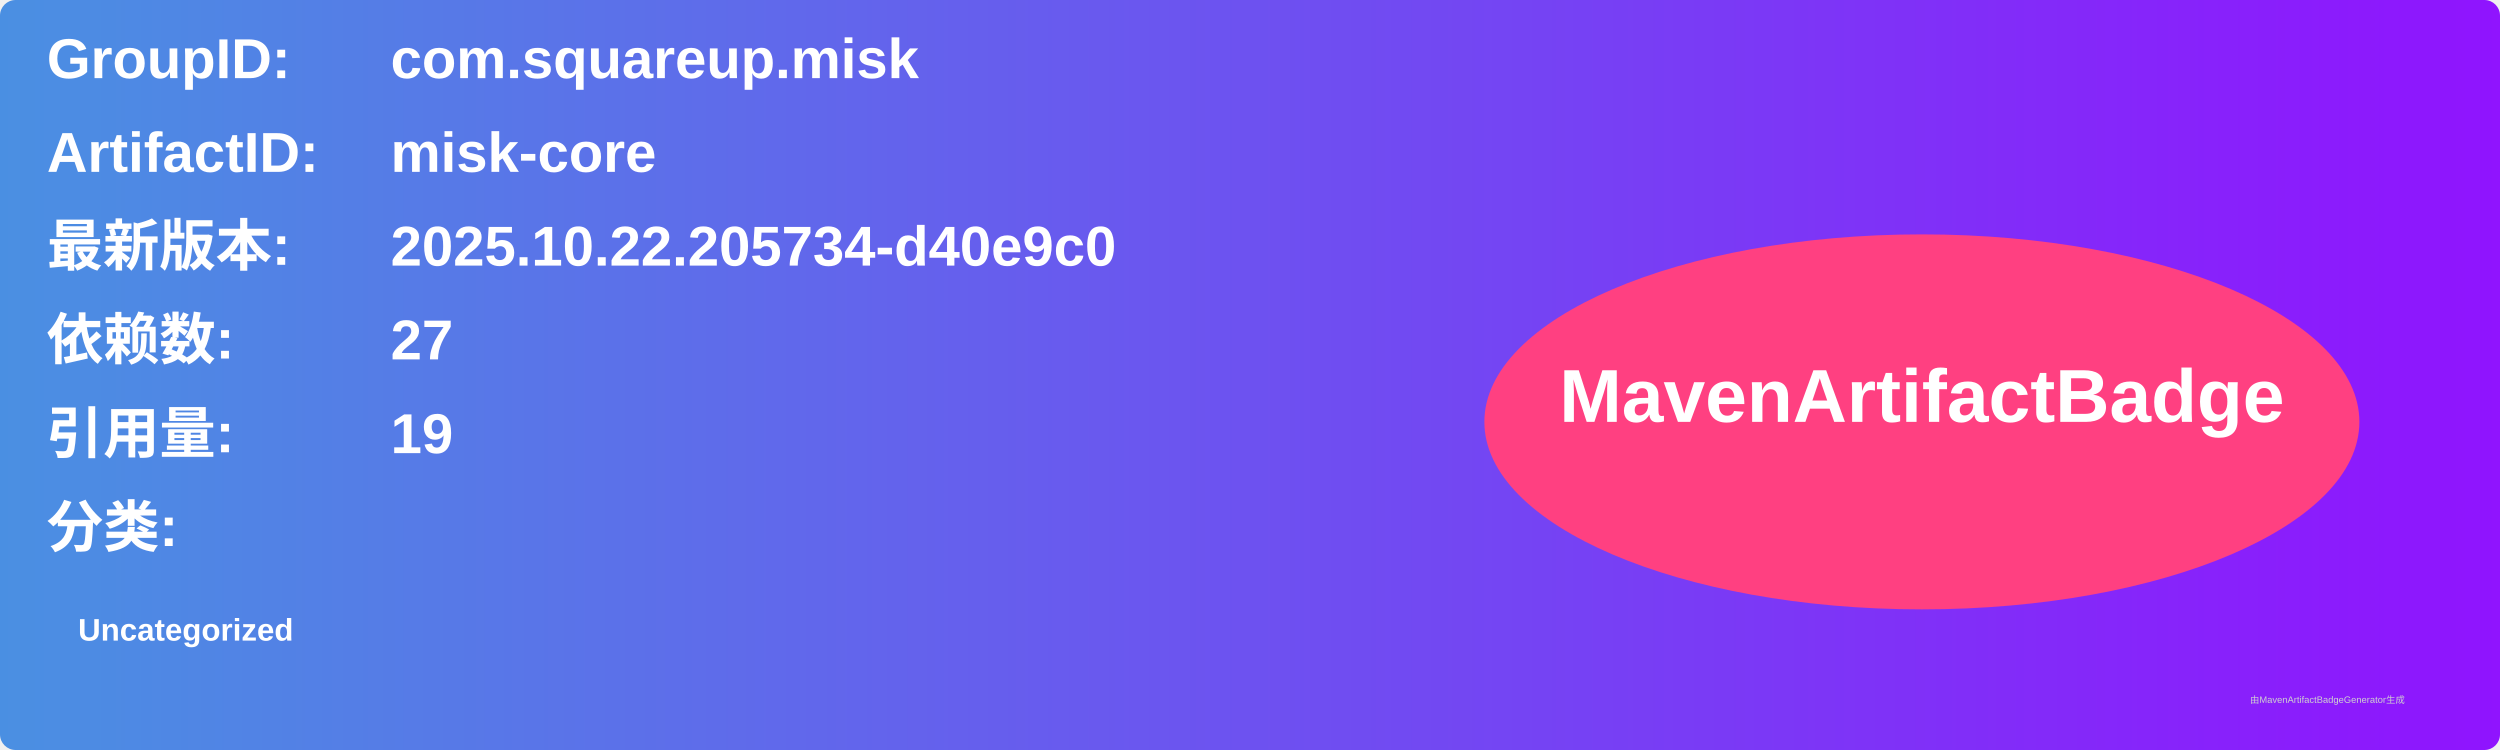
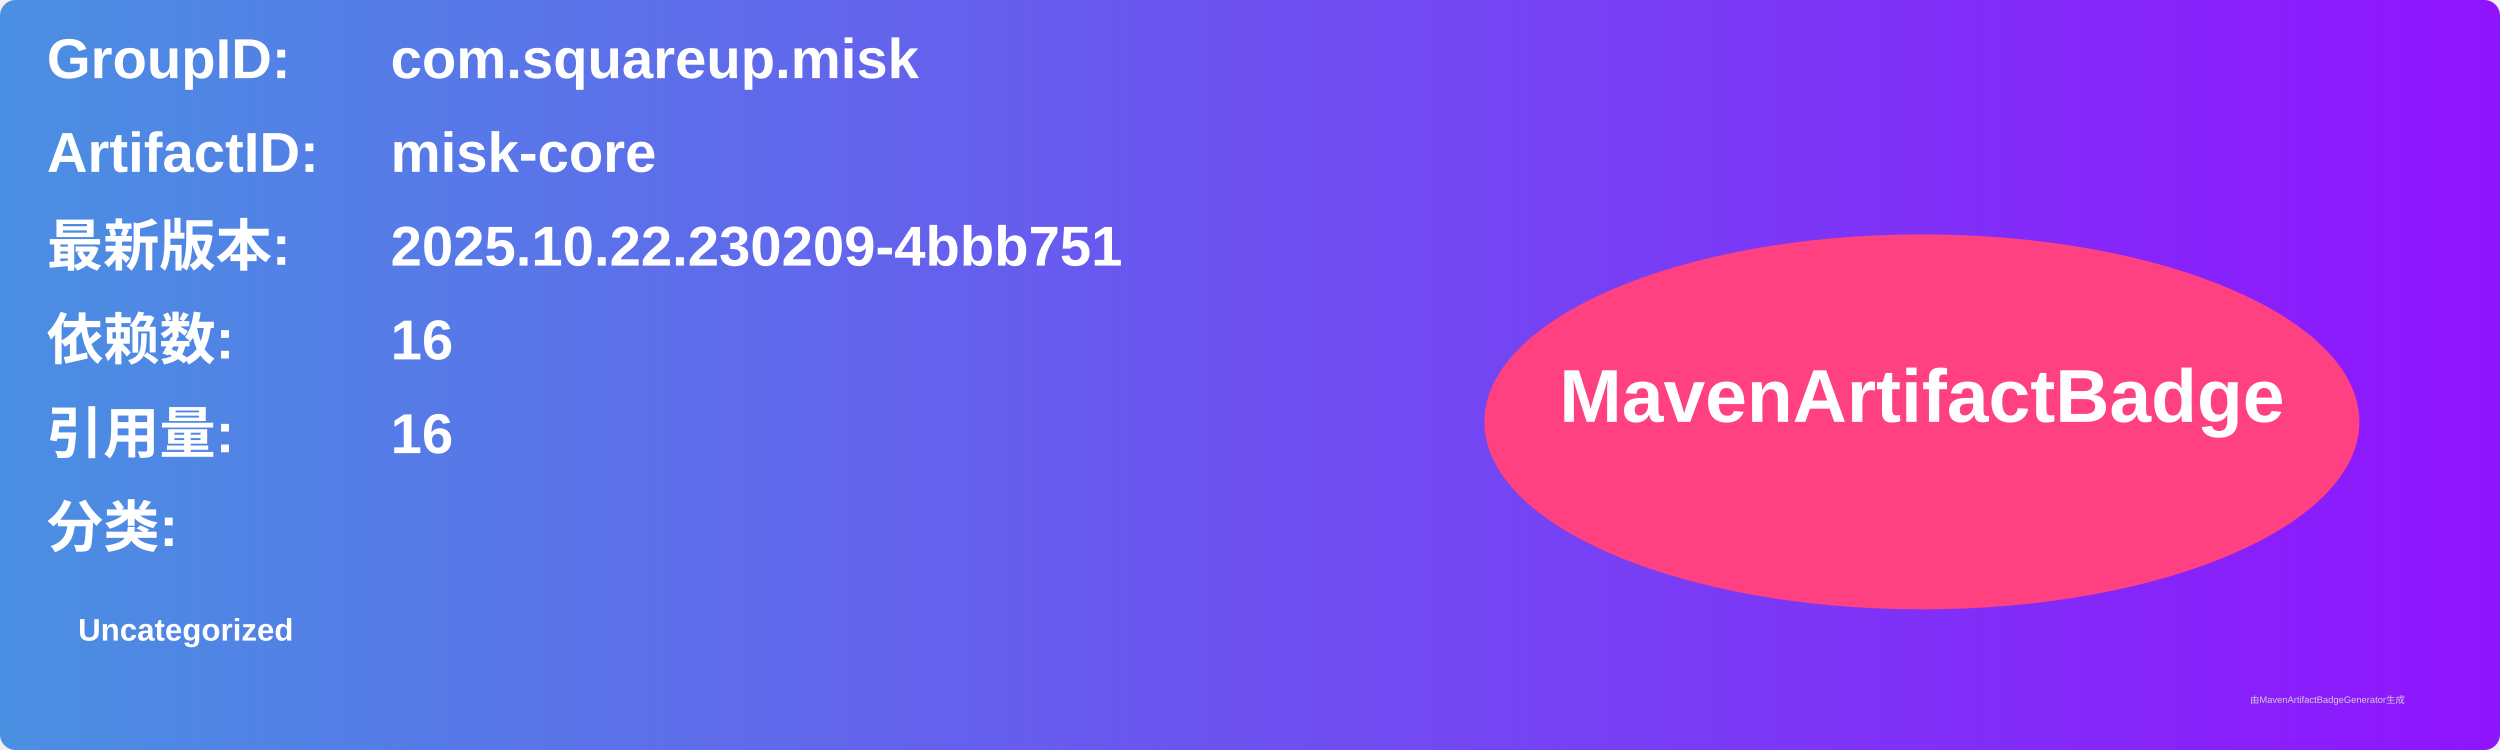
<svg xmlns="http://www.w3.org/2000/svg" width="800" height="240" viewBox="0 0 800 240">
  <linearGradient id="grad" x1="0%" y1="0%" x2="100%" y2="0%">
    <stop offset="0%" stop-color="#4a90e2" />
    <stop offset="100%" stop-color="#9013fe" />
  </linearGradient>
  <rect width="100%" height="100%" rx="5" ry="5" fill="url(#grad)" />
  <g transform="translate(15, 15)">
    <text x="0" y="10" font-family="Arial" font-size="18" fill="white" font-weight="bold" width="260">GroupID:</text>
    <text x="110" y="10" font-family="Arial" font-size="18" fill="white" font-weight="bold" width="460">com.squareup.misk</text>
    <text x="0" y="40" font-family="Arial" font-size="18" fill="white" font-weight="bold" width="260">ArtifactID:</text>
    <text x="110" y="40" font-family="Arial" font-size="18" fill="white" font-weight="bold" width="460">misk-core</text>
    <text x="0" y="70" font-family="Arial" font-size="18" fill="white" font-weight="bold">最新版本:</text>
    <text x="110" y="70" font-family="Arial" font-size="18" fill="white" font-weight="bold">
-       <tspan font-weight="bold">2025.10.22.205734-d40e9c0</tspan>
+       <tspan font-weight="bold">2025.10.22.230209-4bbb751</tspan>
    </text>
    <text x="0" y="100" font-family="Arial" font-size="18" fill="white" font-weight="bold">依赖数: </text>
    <text x="110" y="100" font-family="Arial" font-size="18" fill="white">
-       <tspan font-weight="bold">27</tspan>
+       <tspan font-weight="bold">16</tspan>
    </text>
    <text x="0" y="130" font-family="Arial" font-size="18" fill="white" font-weight="bold">引用量: </text>
    <text x="110" y="130" font-family="Arial" font-size="18" fill="white">
-       <tspan font-weight="bold">19</tspan>
+       <tspan font-weight="bold">16</tspan>
    </text>
    <text x="0" y="160" font-family="Arial" font-size="18" fill="white" font-weight="bold">分类:</text>
    <text x="10" y="190" font-family="Arial" font-size="10" fill="white">
      <tspan font-weight="bold">Uncategorized</tspan>
    </text>
    <ellipse cx="600" cy="120" rx="140" ry="60" fill="#ff4081" />
    <text x="600" y="120" text-anchor="middle" font-family="Arial" font-size="24" fill="white" font-weight="bold">MavenArtifactBadge</text>
  </g>
  <text x="720" y="225" font-family="Arial" font-size="3" fill="#d0d0d0">由MavenArtifactBadgeGenerator生成</text>
</svg>
